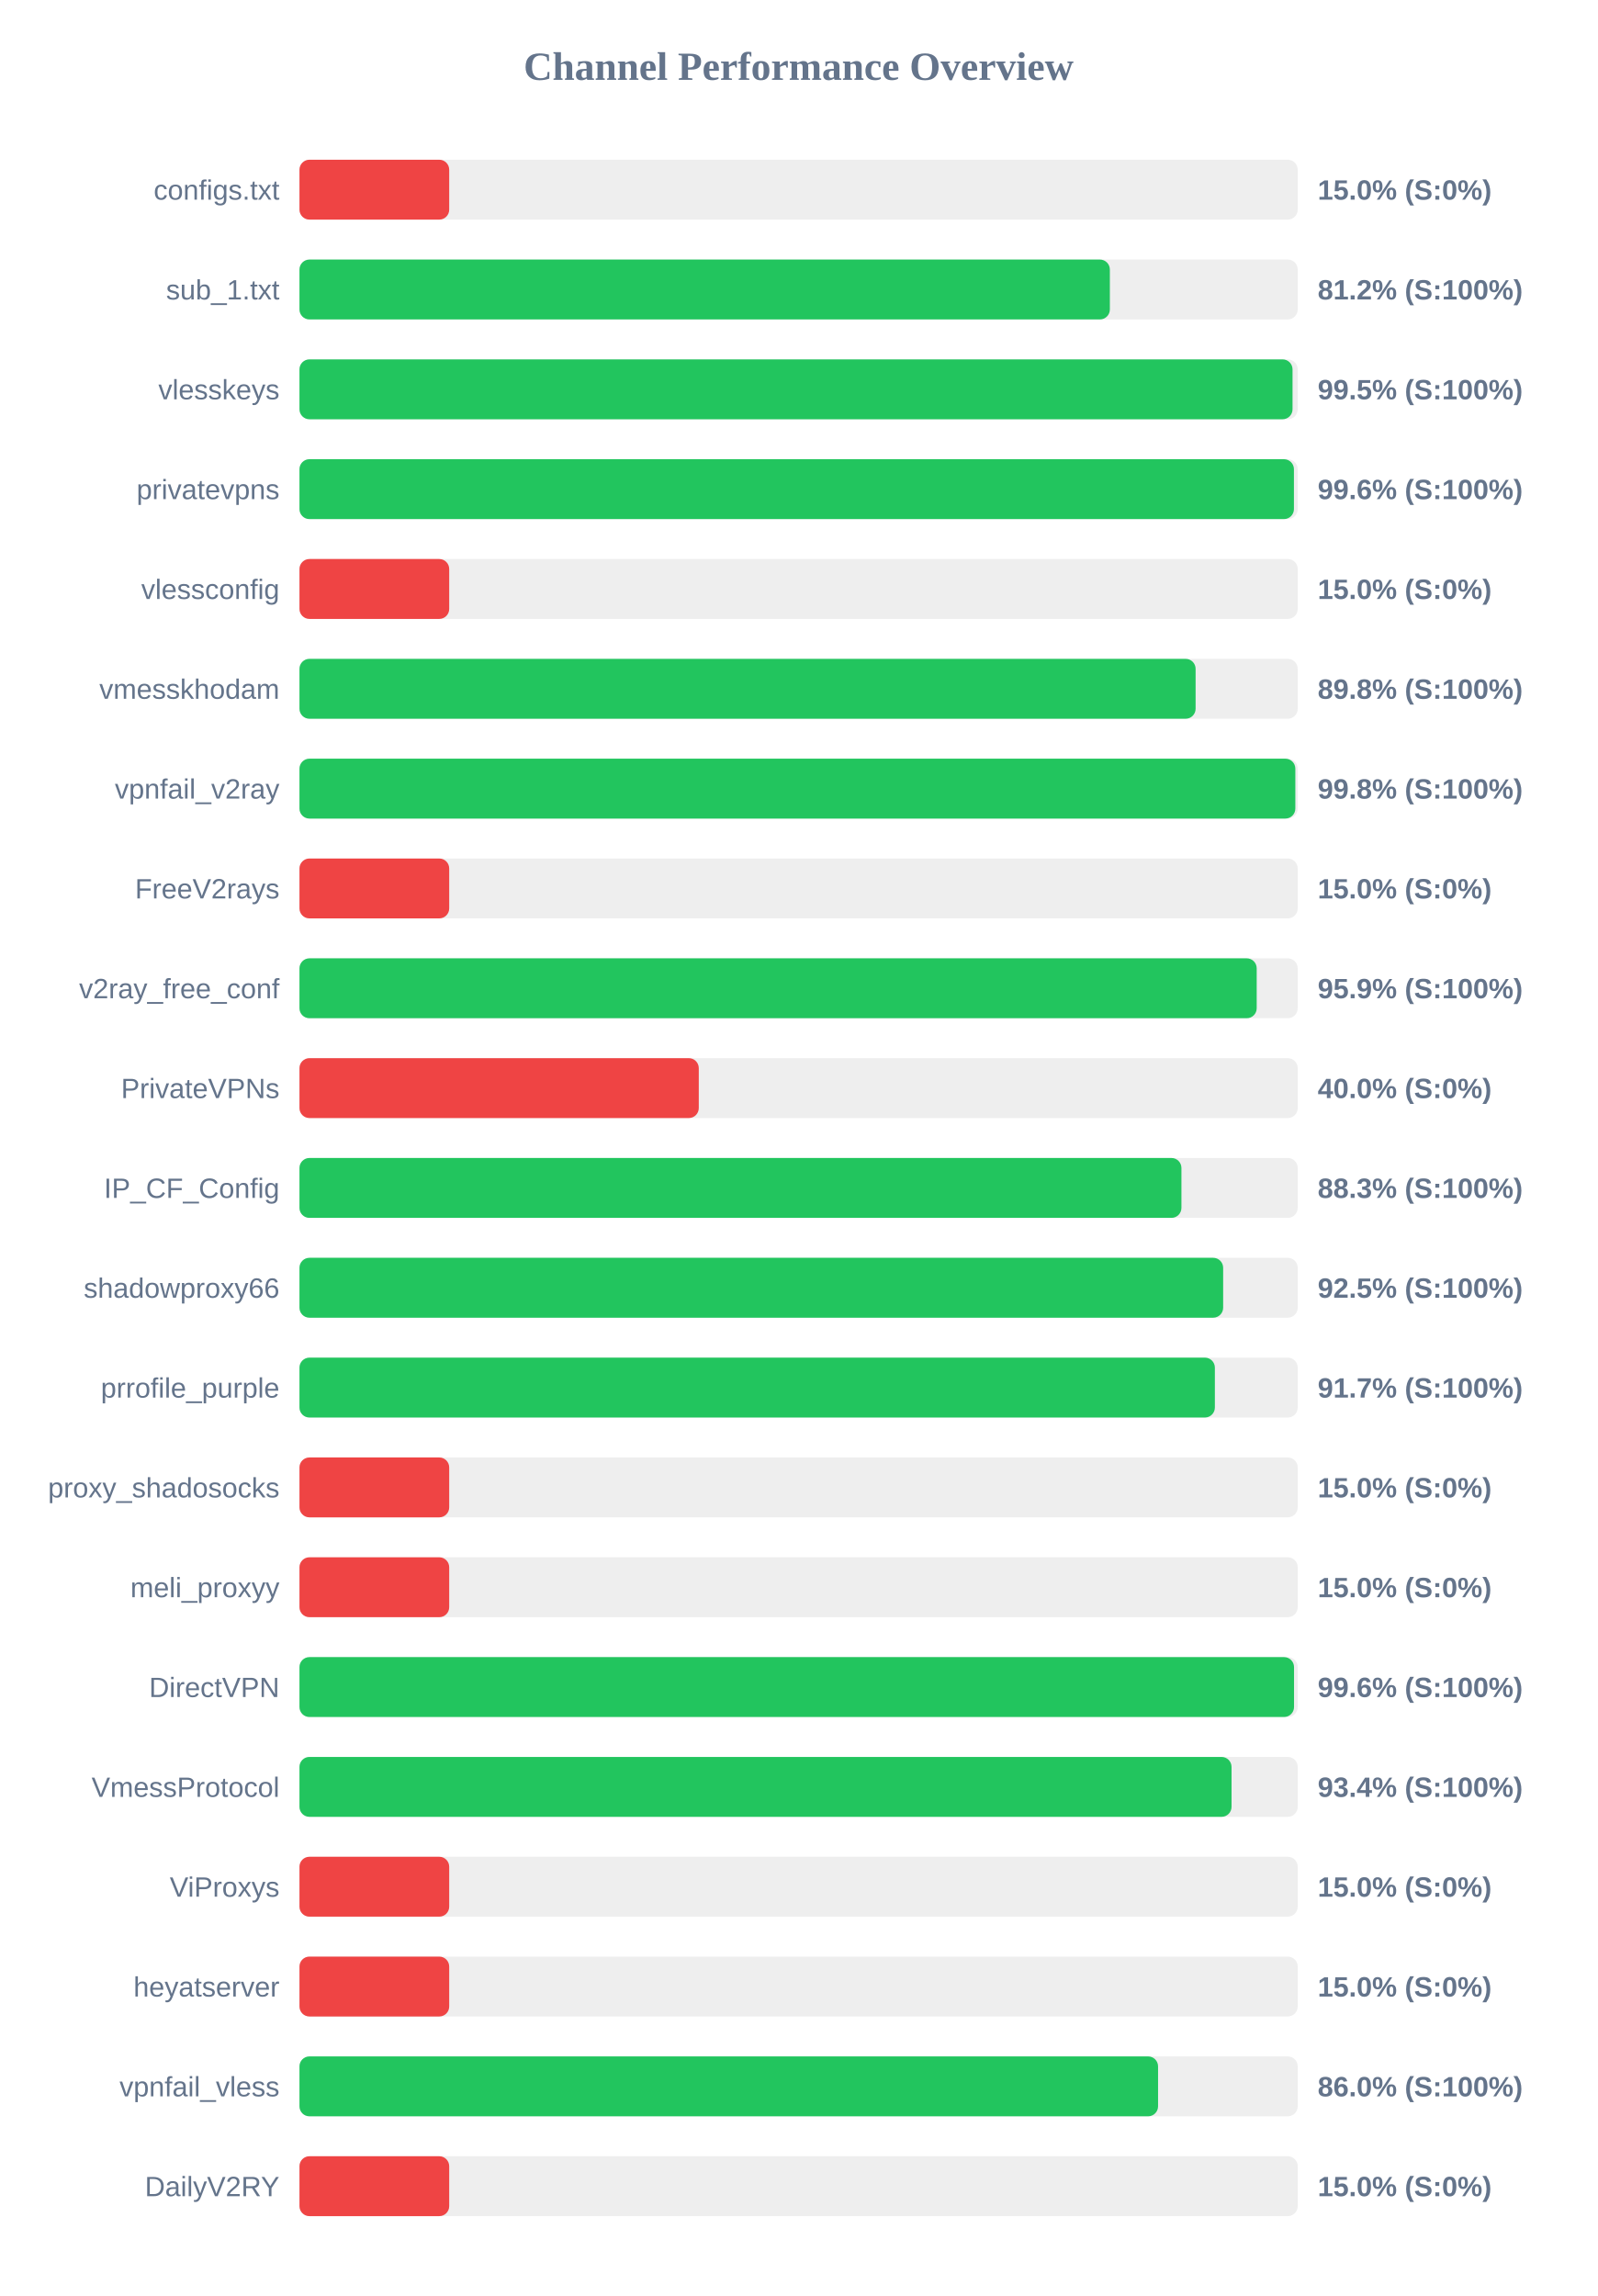
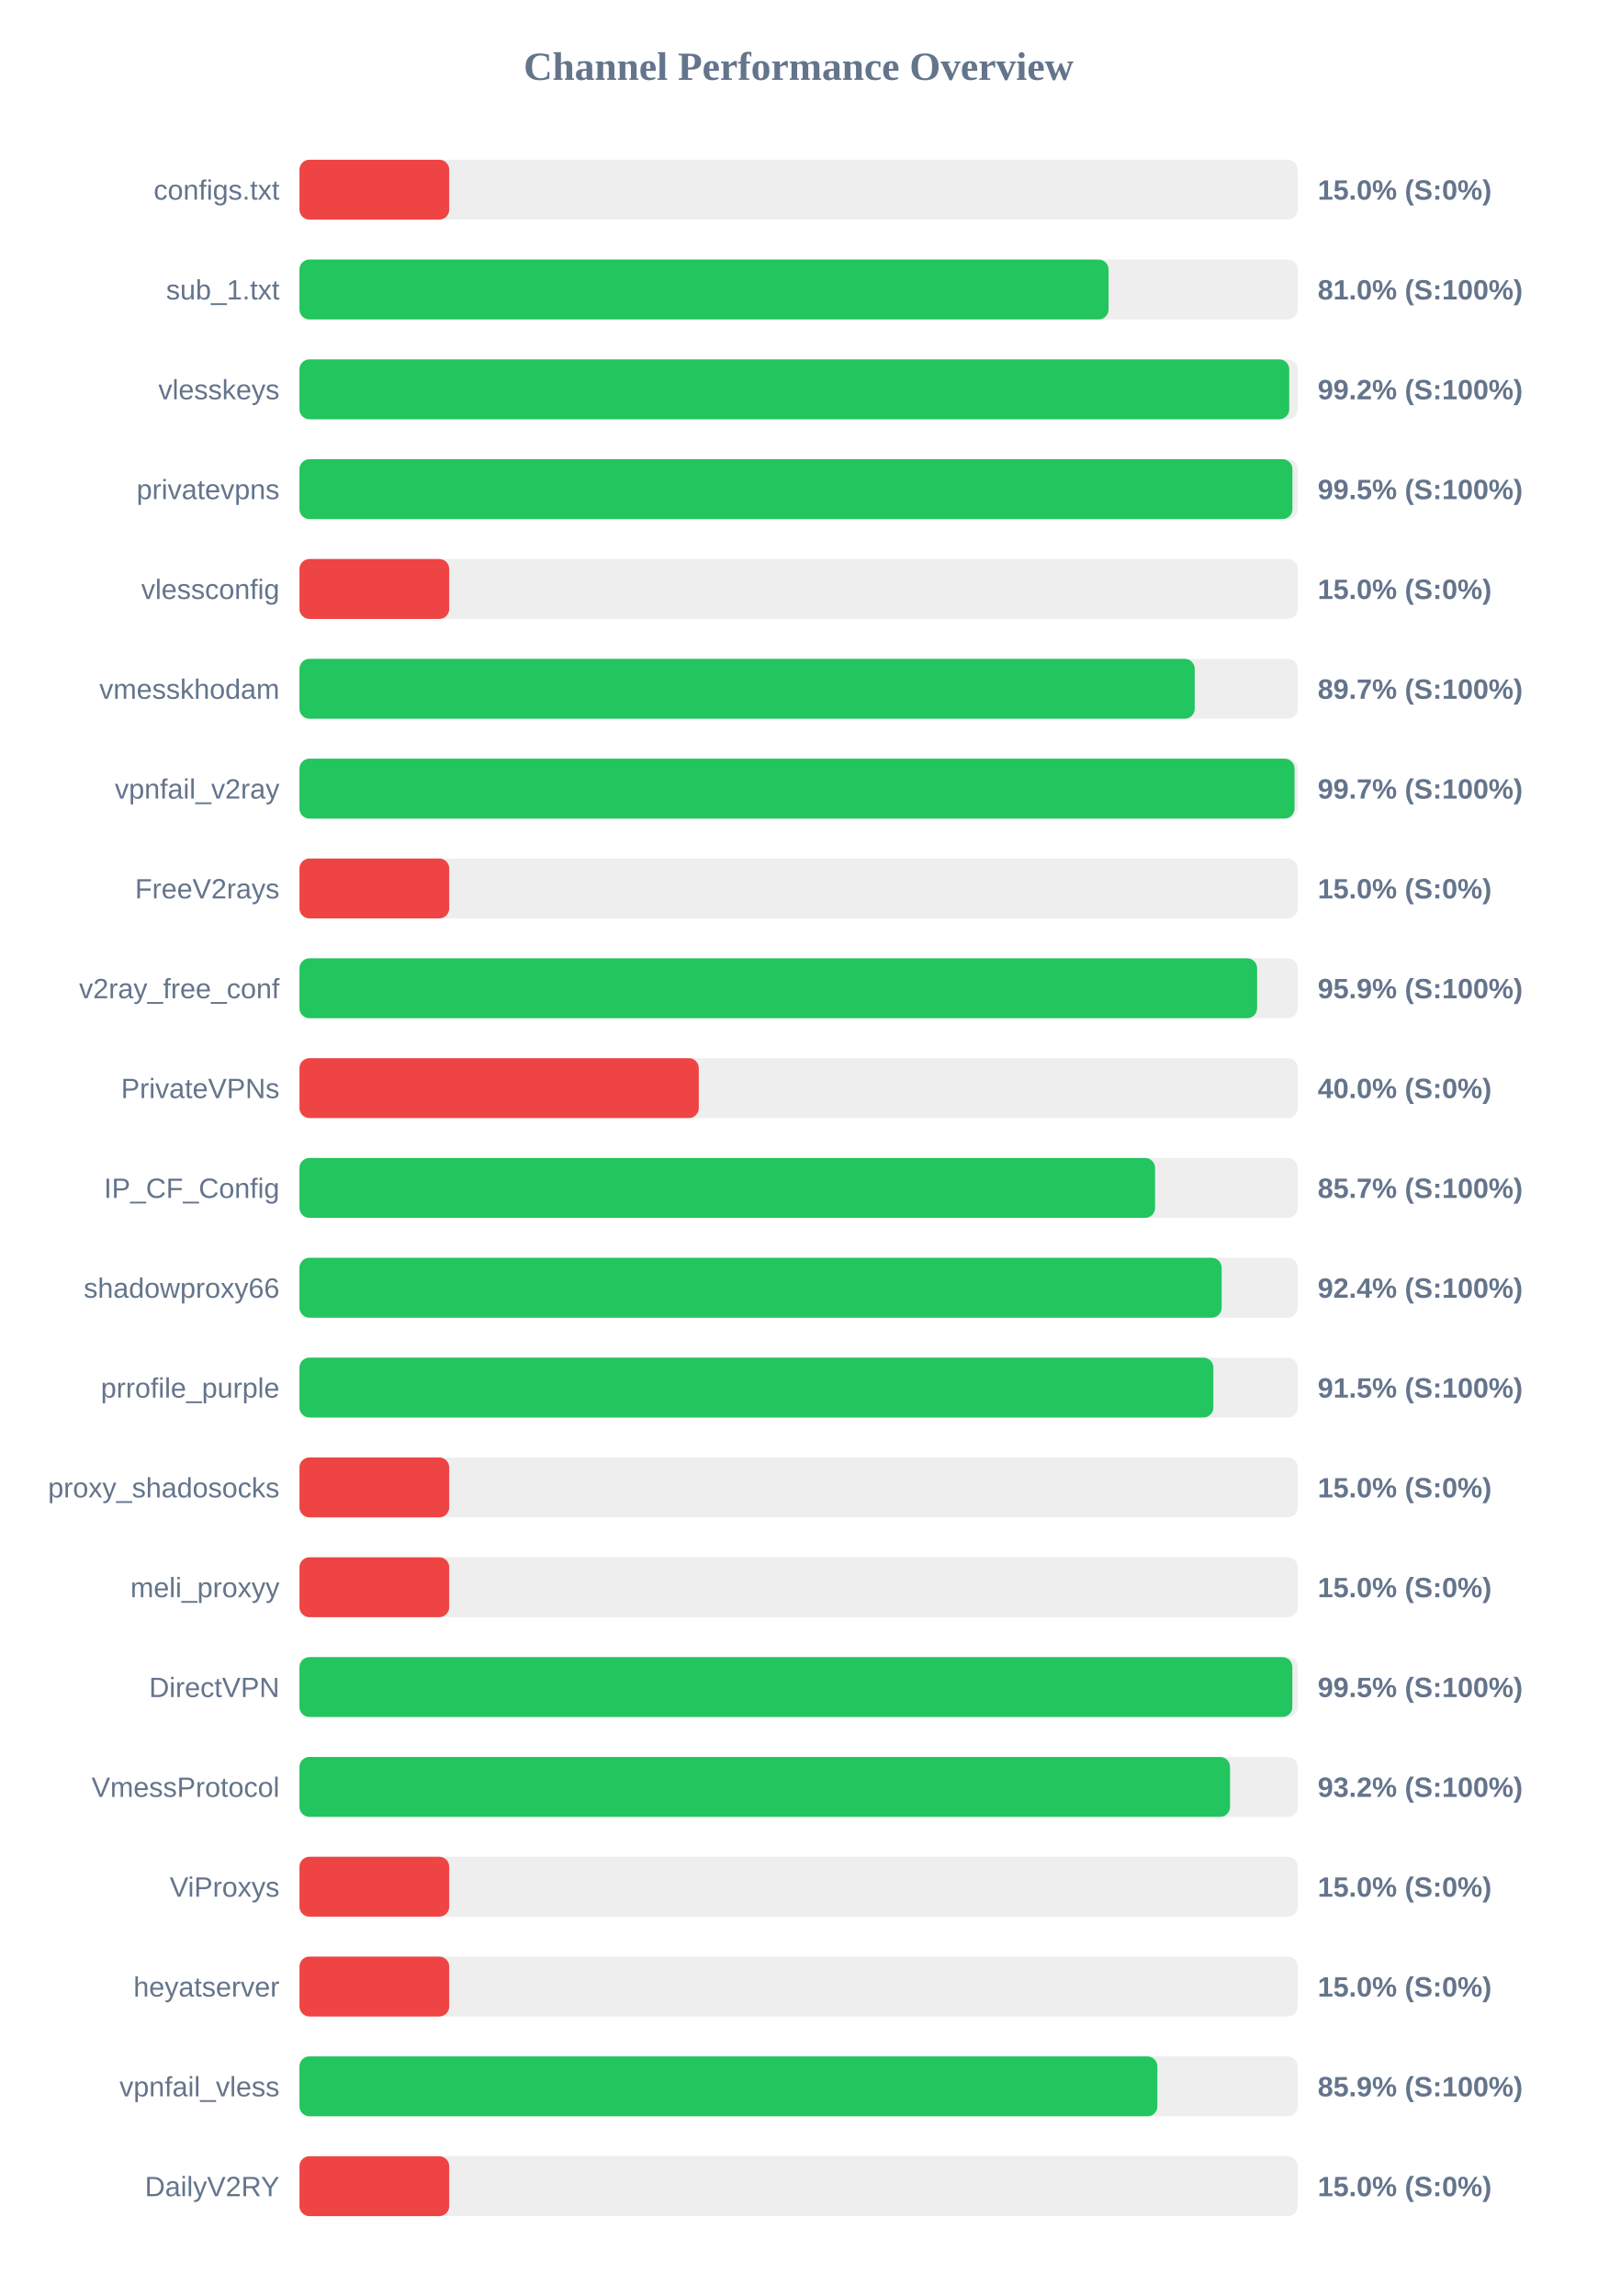
<svg xmlns="http://www.w3.org/2000/svg" width="800" height="1150" version="1.1">
  <style>
        .row { font: 14px Arial; fill: #64748b; }
        .score { font: bold 14px Arial; fill: #64748b; }
    </style>
  <text x="400" y="40" text-anchor="middle" font-size="20px" font-weight="bold" fill="#64748b">Channel Performance Overview</text>
  <rect x="150" y="80" width="500" height="30" fill="#eee" rx="5" />
  <rect x="150" y="80" width="75.0" height="30" fill="#ef4444" rx="5" />
  <text x="140" y="100" text-anchor="end" class="row">configs.txt</text>
  <text x="660" y="100" text-anchor="start" class="score">15.0% (S:0%)</text>
  <rect x="150" y="130" width="500" height="30" fill="#eee" rx="5" />
-   <rect x="150" y="130" width="405.9" height="30" fill="#22c55e" rx="5" />
+   <rect x="150" y="130" width="405.25" height="30" fill="#22c55e" rx="5" />
  <text x="140" y="150" text-anchor="end" class="row">sub_1.txt</text>
-   <text x="660" y="150" text-anchor="start" class="score">81.2% (S:100%)</text>
+   <text x="660" y="150" text-anchor="start" class="score">81.0% (S:100%)</text>
  <rect x="150" y="180" width="500" height="30" fill="#eee" rx="5" />
-   <rect x="150" y="180" width="497.4" height="30" fill="#22c55e" rx="5" />
+   <rect x="150" y="180" width="495.75" height="30" fill="#22c55e" rx="5" />
  <text x="140" y="200" text-anchor="end" class="row">vlesskeys</text>
-   <text x="660" y="200" text-anchor="start" class="score">99.5% (S:100%)</text>
+   <text x="660" y="200" text-anchor="start" class="score">99.2% (S:100%)</text>
  <rect x="150" y="230" width="500" height="30" fill="#eee" rx="5" />
-   <rect x="150" y="230" width="498.1" height="30" fill="#22c55e" rx="5" />
+   <rect x="150" y="230" width="497.35" height="30" fill="#22c55e" rx="5" />
  <text x="140" y="250" text-anchor="end" class="row">privatevpns</text>
-   <text x="660" y="250" text-anchor="start" class="score">99.6% (S:100%)</text>
+   <text x="660" y="250" text-anchor="start" class="score">99.5% (S:100%)</text>
  <rect x="150" y="280" width="500" height="30" fill="#eee" rx="5" />
  <rect x="150" y="280" width="75.0" height="30" fill="#ef4444" rx="5" />
  <text x="140" y="300" text-anchor="end" class="row">vlessconfig</text>
  <text x="660" y="300" text-anchor="start" class="score">15.0% (S:0%)</text>
  <rect x="150" y="330" width="500" height="30" fill="#eee" rx="5" />
-   <rect x="150" y="330" width="448.85" height="30" fill="#22c55e" rx="5" />
+   <rect x="150" y="330" width="448.4" height="30" fill="#22c55e" rx="5" />
  <text x="140" y="350" text-anchor="end" class="row">vmesskhodam</text>
-   <text x="660" y="350" text-anchor="start" class="score">89.8% (S:100%)</text>
+   <text x="660" y="350" text-anchor="start" class="score">89.7% (S:100%)</text>
  <rect x="150" y="380" width="500" height="30" fill="#eee" rx="5" />
-   <rect x="150" y="380" width="498.8" height="30" fill="#22c55e" rx="5" />
+   <rect x="150" y="380" width="498.4" height="30" fill="#22c55e" rx="5" />
  <text x="140" y="400" text-anchor="end" class="row">vpnfail_v2ray</text>
-   <text x="660" y="400" text-anchor="start" class="score">99.8% (S:100%)</text>
+   <text x="660" y="400" text-anchor="start" class="score">99.7% (S:100%)</text>
  <rect x="150" y="430" width="500" height="30" fill="#eee" rx="5" />
  <rect x="150" y="430" width="75.0" height="30" fill="#ef4444" rx="5" />
  <text x="140" y="450" text-anchor="end" class="row">FreeV2rays</text>
  <text x="660" y="450" text-anchor="start" class="score">15.0% (S:0%)</text>
  <rect x="150" y="480" width="500" height="30" fill="#eee" rx="5" />
-   <rect x="150" y="480" width="479.45" height="30" fill="#22c55e" rx="5" />
+   <rect x="150" y="480" width="479.65" height="30" fill="#22c55e" rx="5" />
  <text x="140" y="500" text-anchor="end" class="row">v2ray_free_conf</text>
  <text x="660" y="500" text-anchor="start" class="score">95.9% (S:100%)</text>
  <rect x="150" y="530" width="500" height="30" fill="#eee" rx="5" />
  <rect x="150" y="530" width="200.0" height="30" fill="#ef4444" rx="5" />
  <text x="140" y="550" text-anchor="end" class="row">PrivateVPNs</text>
  <text x="660" y="550" text-anchor="start" class="score">40.0% (S:0%)</text>
  <rect x="150" y="580" width="500" height="30" fill="#eee" rx="5" />
-   <rect x="150" y="580" width="441.75" height="30" fill="#22c55e" rx="5" />
+   <rect x="150" y="580" width="428.55" height="30" fill="#22c55e" rx="5" />
  <text x="140" y="600" text-anchor="end" class="row">IP_CF_Config</text>
-   <text x="660" y="600" text-anchor="start" class="score">88.3% (S:100%)</text>
+   <text x="660" y="600" text-anchor="start" class="score">85.7% (S:100%)</text>
  <rect x="150" y="630" width="500" height="30" fill="#eee" rx="5" />
-   <rect x="150" y="630" width="462.65" height="30" fill="#22c55e" rx="5" />
+   <rect x="150" y="630" width="461.9" height="30" fill="#22c55e" rx="5" />
  <text x="140" y="650" text-anchor="end" class="row">shadowproxy66</text>
-   <text x="660" y="650" text-anchor="start" class="score">92.5% (S:100%)</text>
+   <text x="660" y="650" text-anchor="start" class="score">92.4% (S:100%)</text>
  <rect x="150" y="680" width="500" height="30" fill="#eee" rx="5" />
-   <rect x="150" y="680" width="458.5" height="30" fill="#22c55e" rx="5" />
+   <rect x="150" y="680" width="457.75" height="30" fill="#22c55e" rx="5" />
  <text x="140" y="700" text-anchor="end" class="row">prrofile_purple</text>
-   <text x="660" y="700" text-anchor="start" class="score">91.7% (S:100%)</text>
+   <text x="660" y="700" text-anchor="start" class="score">91.5% (S:100%)</text>
  <rect x="150" y="730" width="500" height="30" fill="#eee" rx="5" />
  <rect x="150" y="730" width="75.0" height="30" fill="#ef4444" rx="5" />
  <text x="140" y="750" text-anchor="end" class="row">proxy_shadosocks</text>
  <text x="660" y="750" text-anchor="start" class="score">15.0% (S:0%)</text>
  <rect x="150" y="780" width="500" height="30" fill="#eee" rx="5" />
  <rect x="150" y="780" width="75.0" height="30" fill="#ef4444" rx="5" />
  <text x="140" y="800" text-anchor="end" class="row">meli_proxyy</text>
  <text x="660" y="800" text-anchor="start" class="score">15.0% (S:0%)</text>
  <rect x="150" y="830" width="500" height="30" fill="#eee" rx="5" />
-   <rect x="150" y="830" width="498.15" height="30" fill="#22c55e" rx="5" />
+   <rect x="150" y="830" width="497.3" height="30" fill="#22c55e" rx="5" />
  <text x="140" y="850" text-anchor="end" class="row">DirectVPN</text>
-   <text x="660" y="850" text-anchor="start" class="score">99.6% (S:100%)</text>
+   <text x="660" y="850" text-anchor="start" class="score">99.5% (S:100%)</text>
  <rect x="150" y="880" width="500" height="30" fill="#eee" rx="5" />
-   <rect x="150" y="880" width="466.85" height="30" fill="#22c55e" rx="5" />
+   <rect x="150" y="880" width="466.1" height="30" fill="#22c55e" rx="5" />
  <text x="140" y="900" text-anchor="end" class="row">VmessProtocol</text>
-   <text x="660" y="900" text-anchor="start" class="score">93.4% (S:100%)</text>
+   <text x="660" y="900" text-anchor="start" class="score">93.2% (S:100%)</text>
  <rect x="150" y="930" width="500" height="30" fill="#eee" rx="5" />
  <rect x="150" y="930" width="75.0" height="30" fill="#ef4444" rx="5" />
  <text x="140" y="950" text-anchor="end" class="row">ViProxys</text>
  <text x="660" y="950" text-anchor="start" class="score">15.0% (S:0%)</text>
  <rect x="150" y="980" width="500" height="30" fill="#eee" rx="5" />
  <rect x="150" y="980" width="75.0" height="30" fill="#ef4444" rx="5" />
  <text x="140" y="1000" text-anchor="end" class="row">heyatserver</text>
  <text x="660" y="1000" text-anchor="start" class="score">15.0% (S:0%)</text>
  <rect x="150" y="1030" width="500" height="30" fill="#eee" rx="5" />
-   <rect x="150" y="1030" width="430.05" height="30" fill="#22c55e" rx="5" />
+   <rect x="150" y="1030" width="429.7" height="30" fill="#22c55e" rx="5" />
  <text x="140" y="1050" text-anchor="end" class="row">vpnfail_vless</text>
-   <text x="660" y="1050" text-anchor="start" class="score">86.0% (S:100%)</text>
+   <text x="660" y="1050" text-anchor="start" class="score">85.9% (S:100%)</text>
  <rect x="150" y="1080" width="500" height="30" fill="#eee" rx="5" />
  <rect x="150" y="1080" width="75.0" height="30" fill="#ef4444" rx="5" />
  <text x="140" y="1100" text-anchor="end" class="row">DailyV2RY</text>
  <text x="660" y="1100" text-anchor="start" class="score">15.0% (S:0%)</text>
</svg>
